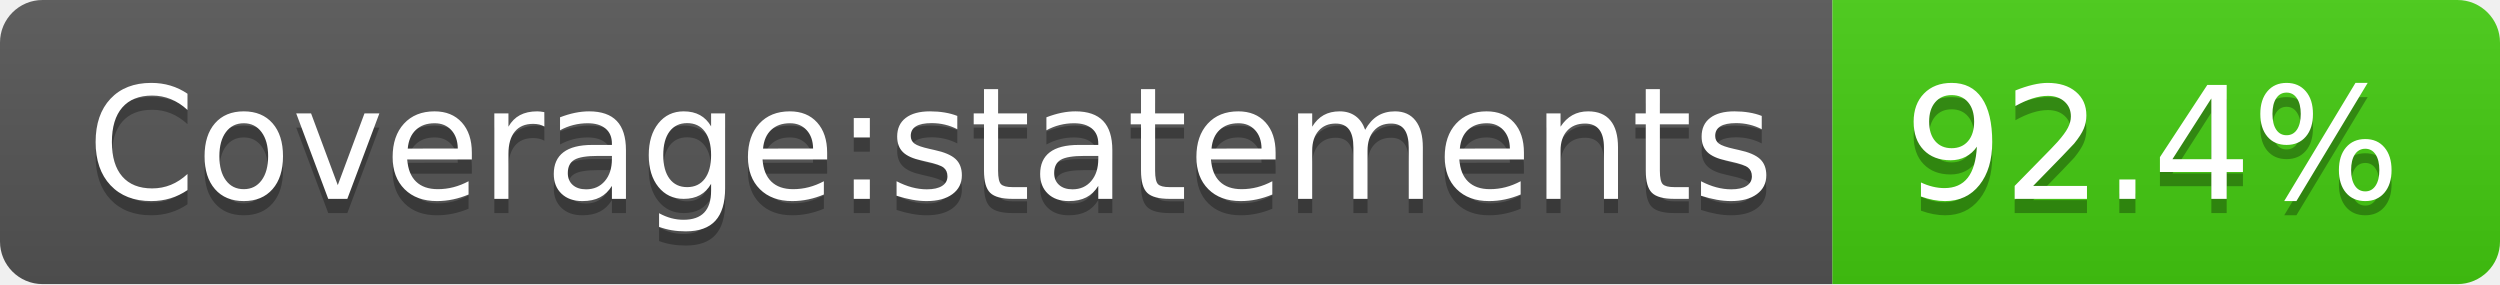
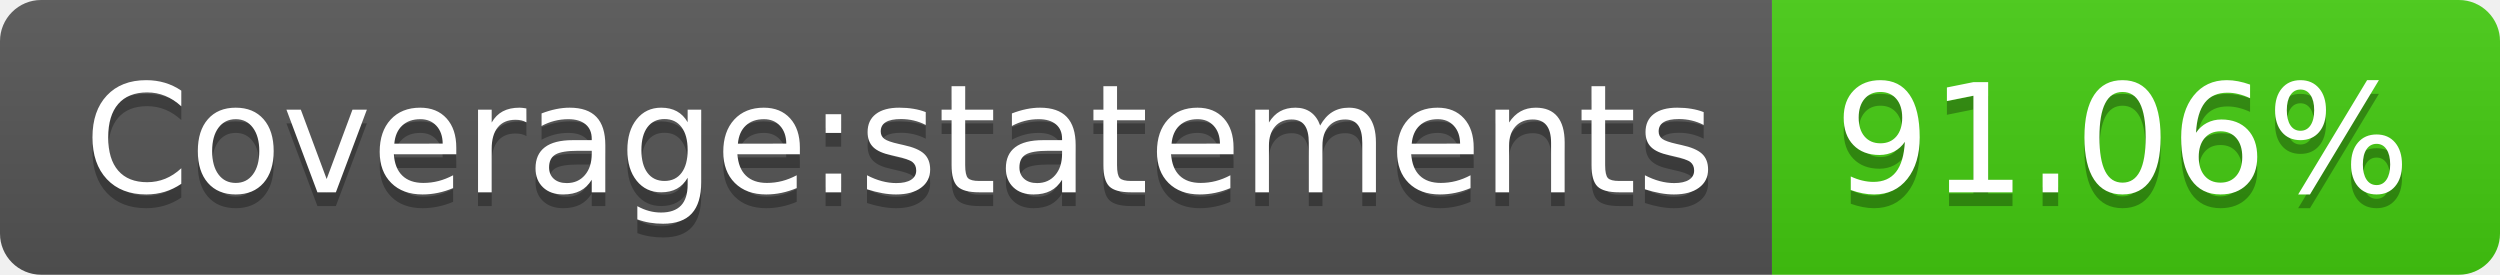
- <svg xmlns="http://www.w3.org/2000/svg" width="176" height="20" role="img" aria-label="Coverage:statements: 92.4%">
+ <svg xmlns="http://www.w3.org/2000/svg" width="182" height="20" role="img" aria-label="Coverage:statements: 91.06%">
  <linearGradient id="s" x2="0" y2="100%">
    <stop offset="0" stop-color="#bbb" stop-opacity=".1" />
    <stop offset="1" stop-opacity=".1" />
  </linearGradient>
  <clipPath id="r">
-     <rect width="176" height="20" rx="3" fill="#fff" />
+     <rect width="182" height="20" rx="3" fill="#fff" />
  </clipPath>
  <g clip-path="url(#r)">
    <rect width="129" height="20" fill="#555" />
-     <rect x="129" width="47" height="20" fill="#4c1" />
-     <rect width="176" height="20" fill="url(#s)" />
+     <rect x="129" width="53" height="20" fill="#4c1" />
+     <rect width="182" height="20" fill="url(#s)" />
  </g>
  <g fill="#fff" text-anchor="middle" font-family="Verdana,Geneva,DejaVu Sans,sans-serif" text-rendering="geometricPrecision" font-size="110">
    <text aria-hidden="true" x="655" y="150" fill="#010101" fill-opacity=".3" transform="scale(.1)" textLength="1190">Coverage:statements</text>
    <text x="655" y="140" transform="scale(.1)" fill="#fff" textLength="1190">Coverage:statements</text>
-     <text aria-hidden="true" x="1515" y="150" fill="#010101" fill-opacity=".3" transform="scale(.1)" textLength="370">92.4%</text>
-     <text x="1515" y="140" transform="scale(.1)" fill="#fff" textLength="370">92.4%</text>
+     <text aria-hidden="true" x="1545" y="150" fill="#010101" fill-opacity=".3" transform="scale(.1)" textLength="430">91.06%</text>
+     <text x="1545" y="140" transform="scale(.1)" fill="#fff" textLength="430">91.06%</text>
  </g>
</svg>
